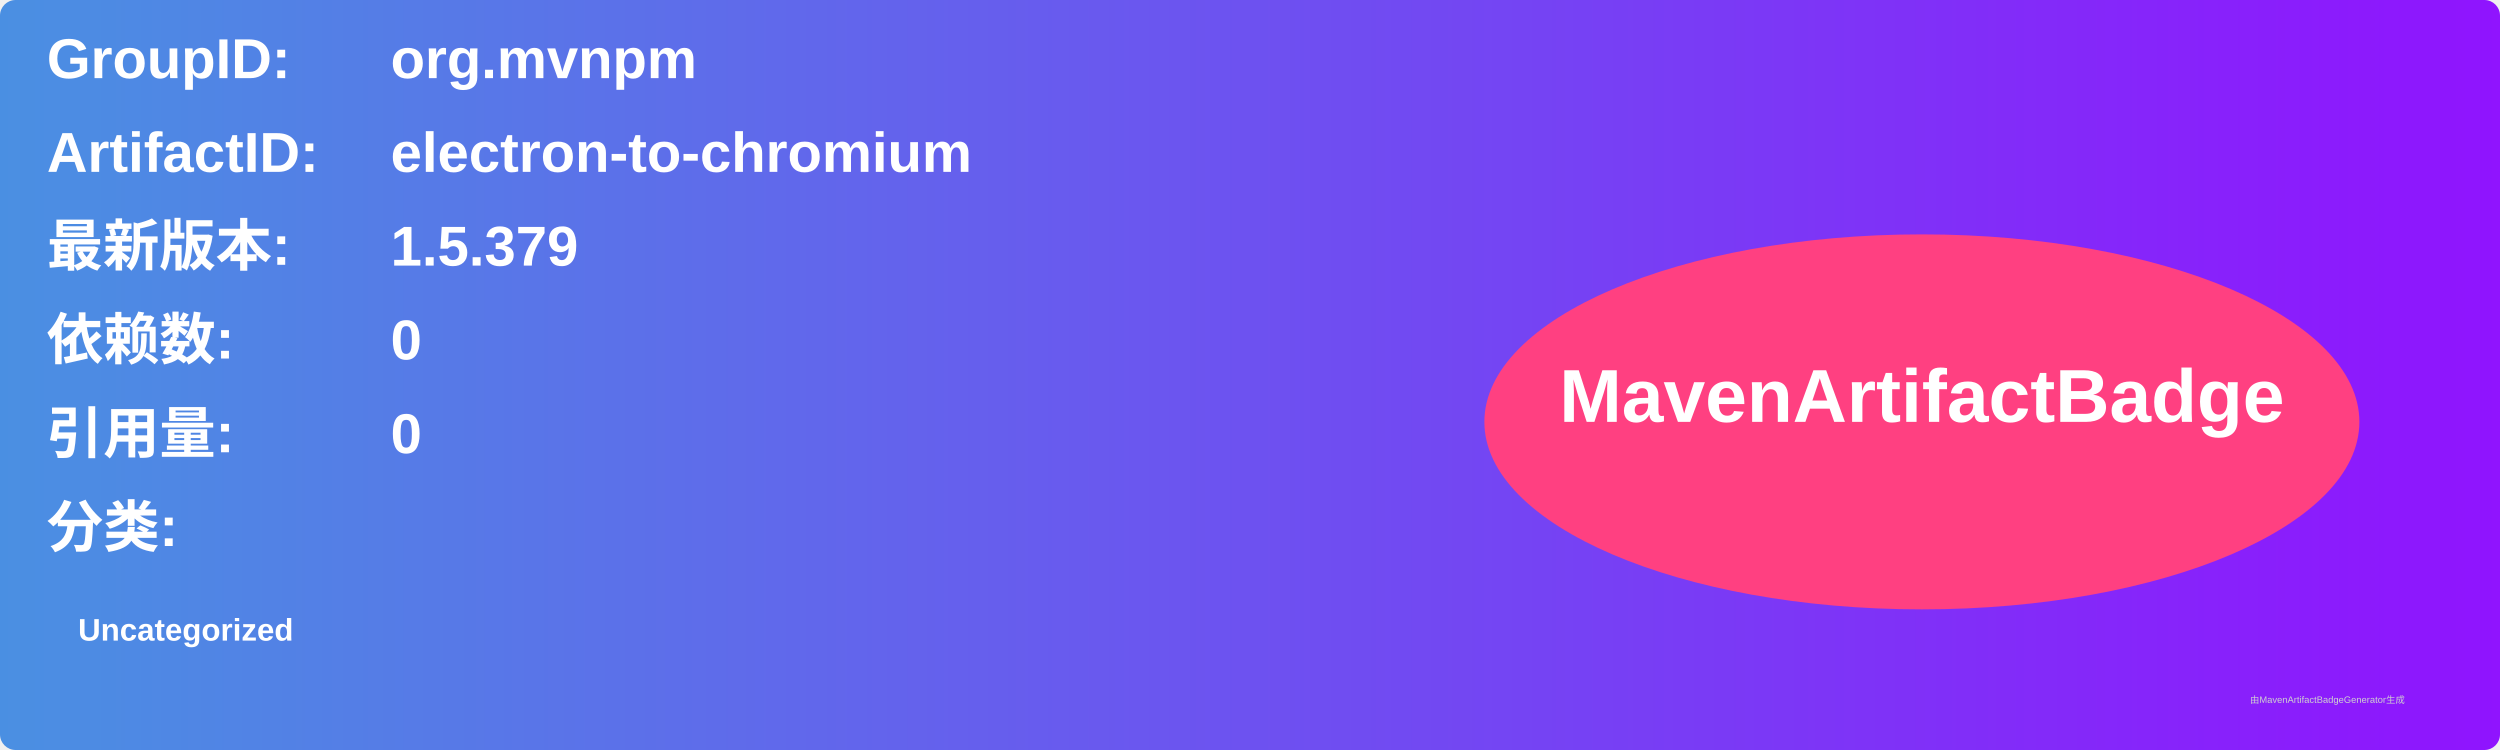
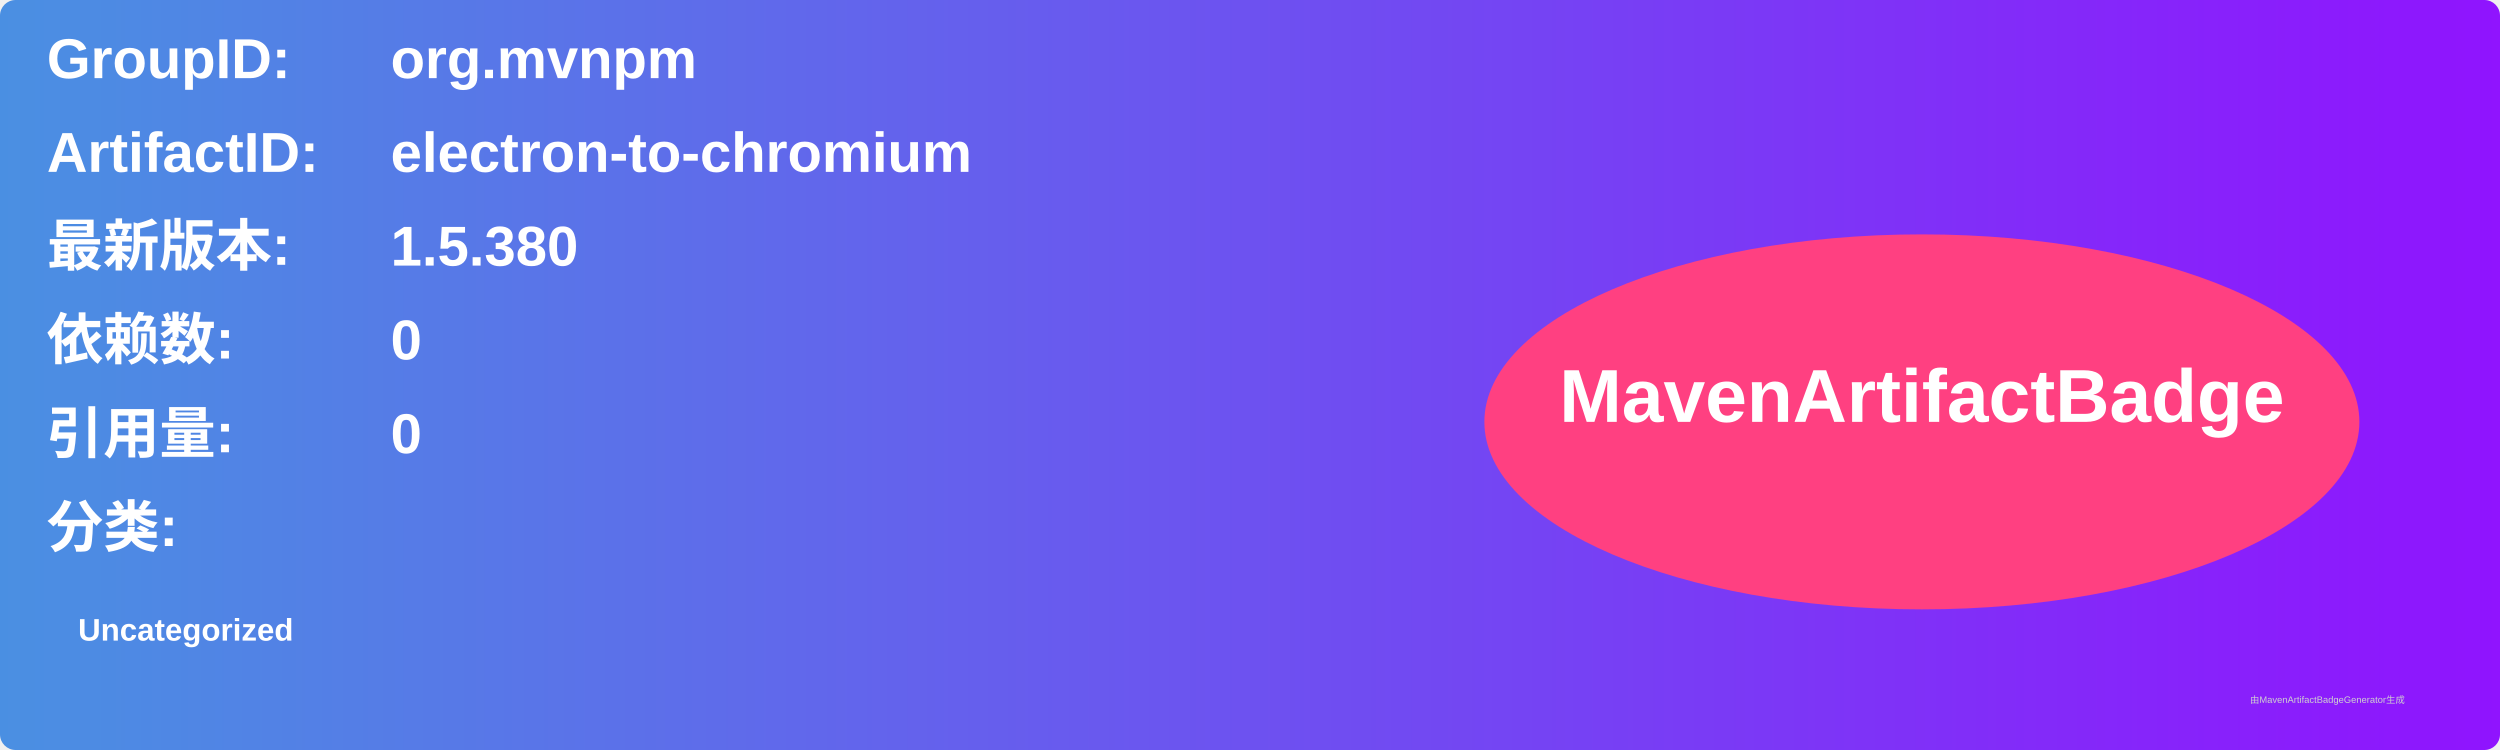
<svg xmlns="http://www.w3.org/2000/svg" width="800" height="240" viewBox="0 0 800 240">
  <linearGradient id="grad" x1="0%" y1="0%" x2="100%" y2="0%">
    <stop offset="0%" stop-color="#4a90e2" />
    <stop offset="100%" stop-color="#9013fe" />
  </linearGradient>
  <rect width="100%" height="100%" rx="5" ry="5" fill="url(#grad)" />
  <g transform="translate(15, 15)">
    <text x="0" y="10" font-family="Arial" font-size="18" fill="white" font-weight="bold" width="260">GroupID:</text>
    <text x="110" y="10" font-family="Arial" font-size="18" fill="white" font-weight="bold" width="460">org.mvnpm</text>
    <text x="0" y="40" font-family="Arial" font-size="18" fill="white" font-weight="bold" width="260">ArtifactID:</text>
    <text x="110" y="40" font-family="Arial" font-size="18" fill="white" font-weight="bold" width="460">electron-to-chromium</text>
    <text x="0" y="70" font-family="Arial" font-size="18" fill="white" font-weight="bold">最新版本:</text>
    <text x="110" y="70" font-family="Arial" font-size="18" fill="white" font-weight="bold">
-       <tspan font-weight="bold">1.5.379</tspan>
+       <tspan font-weight="bold">1.5.380</tspan>
    </text>
    <text x="0" y="100" font-family="Arial" font-size="18" fill="white" font-weight="bold">依赖数: </text>
    <text x="110" y="100" font-family="Arial" font-size="18" fill="white">
      <tspan font-weight="bold">0</tspan>
    </text>
    <text x="0" y="130" font-family="Arial" font-size="18" fill="white" font-weight="bold">引用量: </text>
    <text x="110" y="130" font-family="Arial" font-size="18" fill="white">
      <tspan font-weight="bold">0</tspan>
    </text>
    <text x="0" y="160" font-family="Arial" font-size="18" fill="white" font-weight="bold">分类:</text>
    <text x="10" y="190" font-family="Arial" font-size="10" fill="white">
      <tspan font-weight="bold">Uncategorized</tspan>
    </text>
    <ellipse cx="600" cy="120" rx="140" ry="60" fill="#ff4081" />
    <text x="600" y="120" text-anchor="middle" font-family="Arial" font-size="24" fill="white" font-weight="bold">MavenArtifactBadge</text>
  </g>
  <text x="720" y="225" font-family="Arial" font-size="3" fill="#d0d0d0">由MavenArtifactBadgeGenerator生成</text>
</svg>
